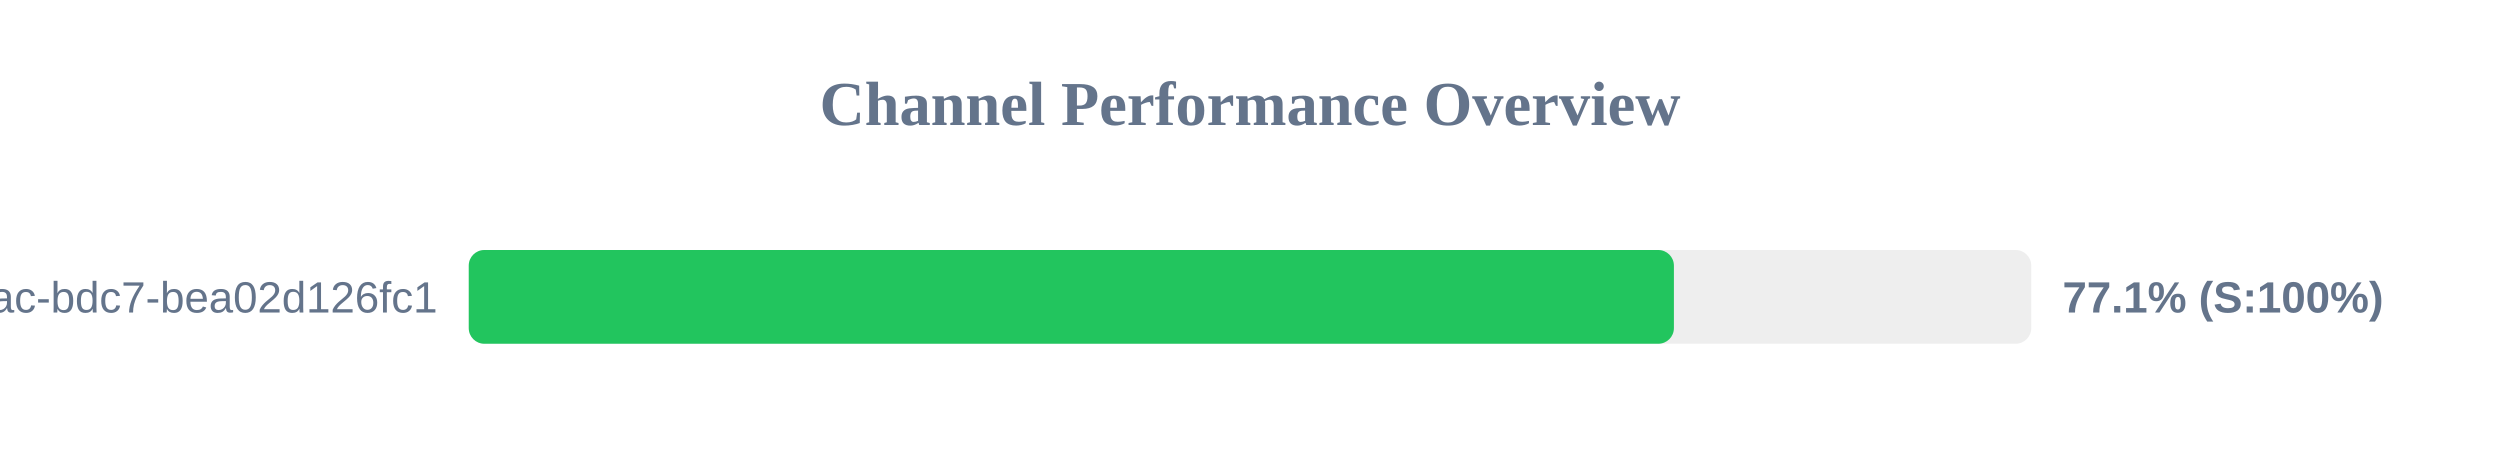
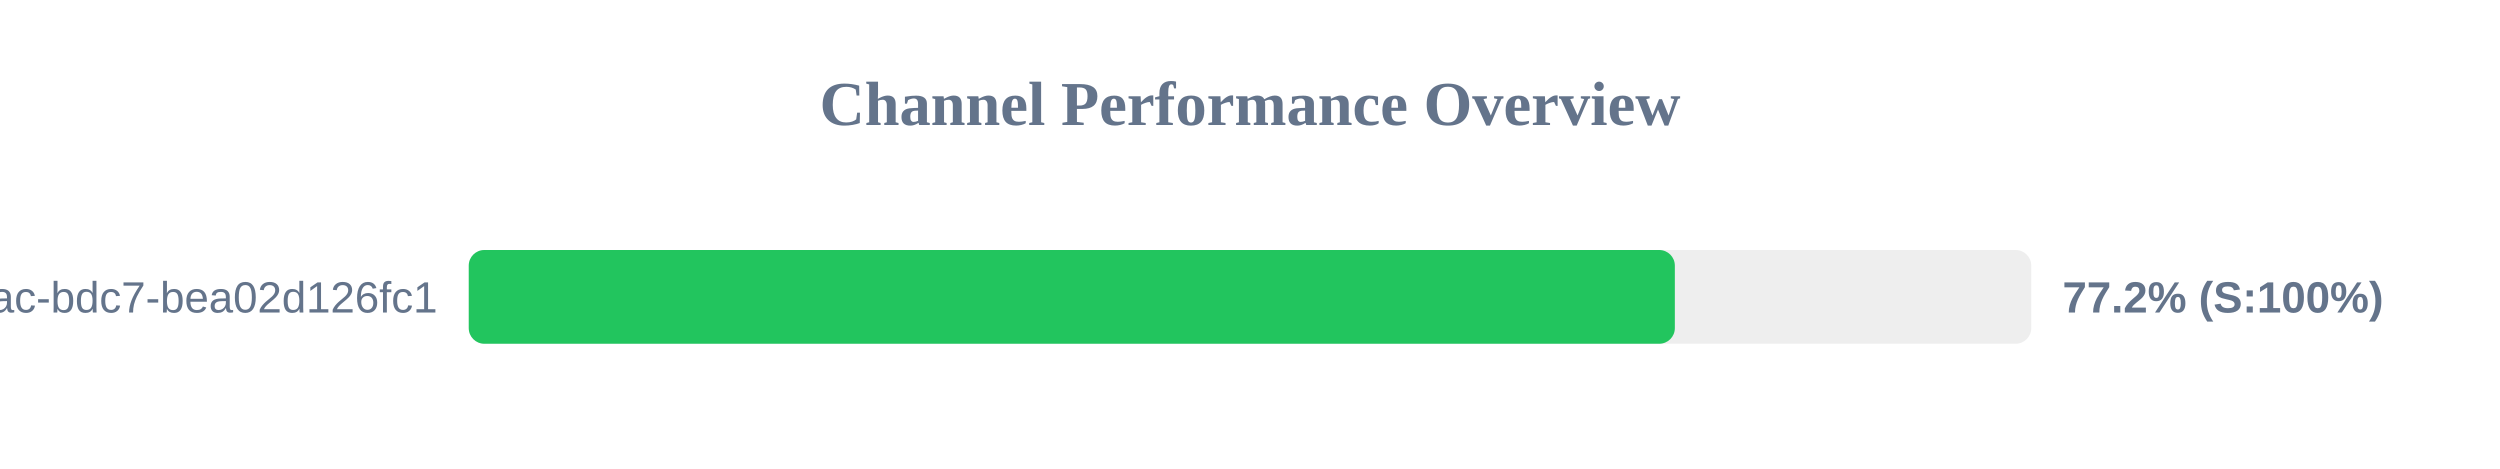
<svg xmlns="http://www.w3.org/2000/svg" width="800" height="150" version="1.1">
  <style>
        .row { font: 14px Arial; fill: #64748b; }
        .score { font: bold 14px Arial; fill: #64748b; }
    </style>
  <text x="400" y="40" text-anchor="middle" font-size="20px" font-weight="bold" fill="#64748b">Channel Performance Overview</text>
  <rect x="150" y="80" width="500" height="30" fill="#eee" rx="5" />
-   <rect x="150" y="80" width="385.65" height="30" fill="#22c55e" rx="5" />
+   <rect x="150" y="80" width="385.95" height="30" fill="#22c55e" rx="5" />
  <text x="140" y="100" text-anchor="end" class="row">?uuid=e31ad3e6-e341-42ac-bdc7-bea02d126fc1</text>
-   <text x="660" y="100" text-anchor="start" class="score">77.1% (S:100%)</text>
+   <text x="660" y="100" text-anchor="start" class="score">77.2% (S:100%)</text>
</svg>
